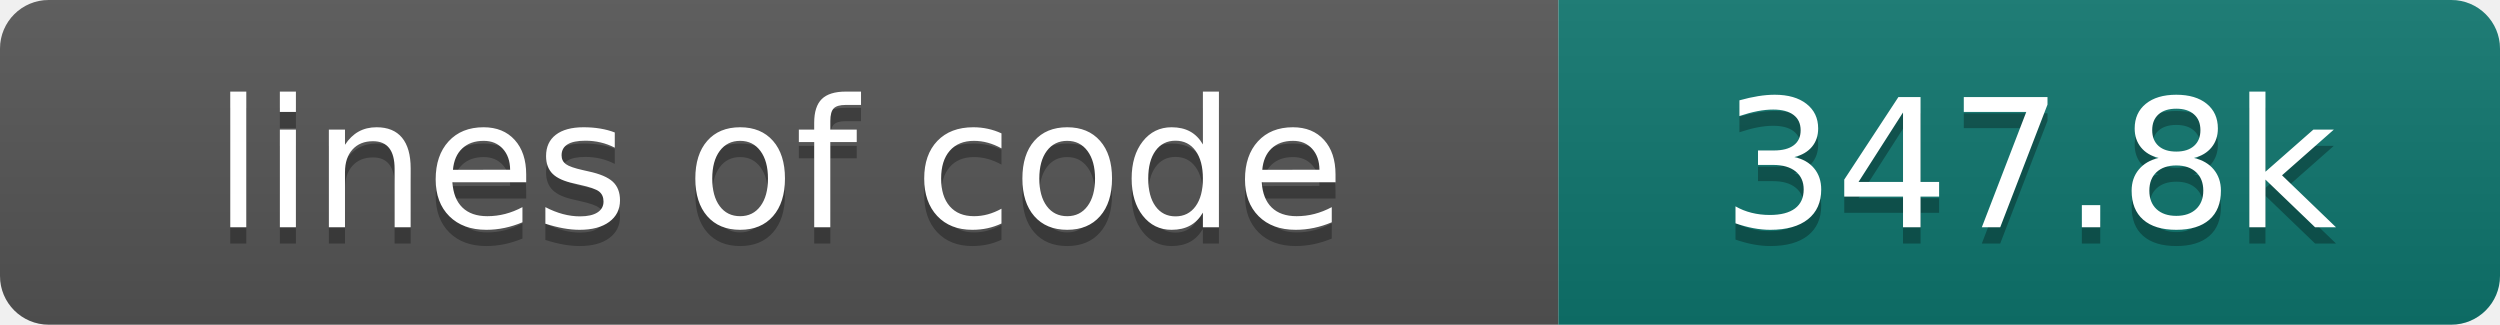
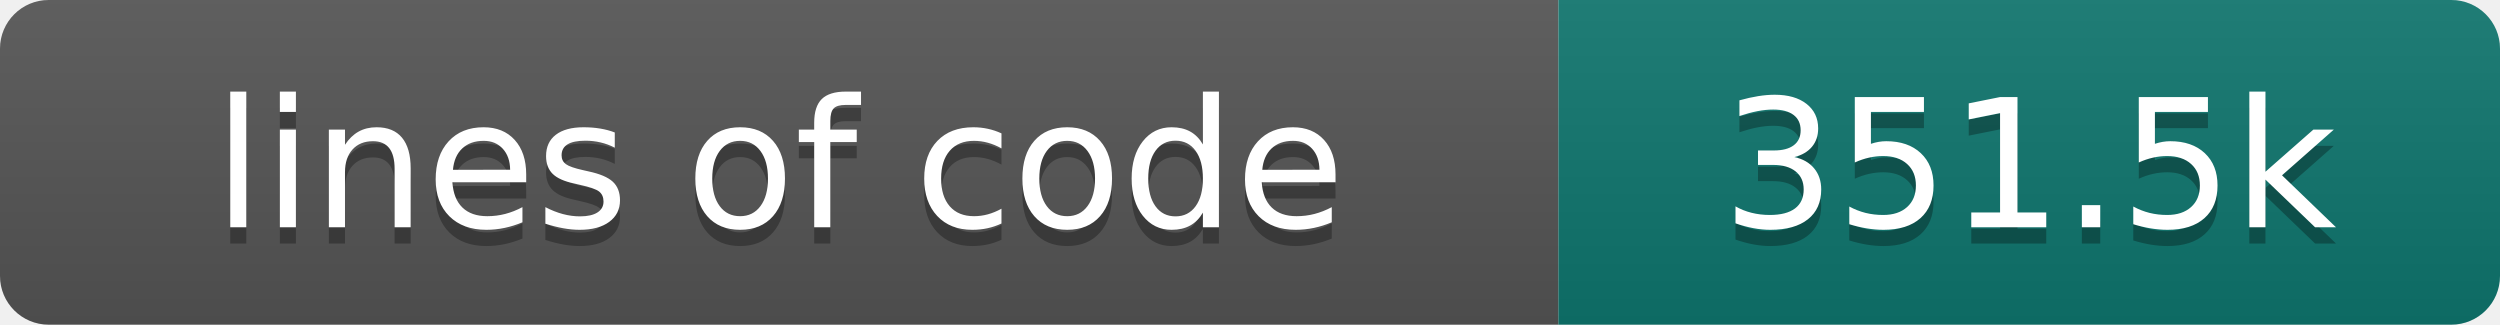
- <svg xmlns="http://www.w3.org/2000/svg" width="154" height="20" role="img" aria-label="lines of code: 347.8k">
+ <svg xmlns="http://www.w3.org/2000/svg" width="154" height="20" role="img" aria-label="lines of code: 351.5k">
  <linearGradient id="s" x2="0" y2="100%">
    <stop offset="0" stop-color="#bbb" stop-opacity=".1" />
    <stop offset="1" stop-opacity=".1" />
  </linearGradient>
  <clipPath id="r">
    <rect width="154" height="20" rx="3" fill="#fff" />
  </clipPath>
  <g clip-path="url(#r)">
    <rect width="96" height="20" fill="#555" />
    <rect x="96" width="58" height="20" fill="#0f766e" />
    <rect width="154" height="20" fill="url(#s)" />
  </g>
  <g fill="#fff" text-anchor="middle" font-family="DejaVu Sans,Verdana,Geneva,sans-serif" font-size="110">
    <text x="480" y="150" fill="#010101" fill-opacity=".3" transform="scale(.1)" textLength="860" lengthAdjust="spacing">lines of code</text>
    <text x="480" y="140" transform="scale(.1)" textLength="860" lengthAdjust="spacing">lines of code</text>
-     <text x="1250" y="150" fill="#010101" fill-opacity=".3" transform="scale(.1)" textLength="480" lengthAdjust="spacing">347.8k</text>
-     <text x="1250" y="140" transform="scale(.1)" textLength="480" lengthAdjust="spacing">347.8k</text>
+     <text x="1250" y="150" fill="#010101" fill-opacity=".3" transform="scale(.1)" textLength="480" lengthAdjust="spacing">351.5k</text>
+     <text x="1250" y="140" transform="scale(.1)" textLength="480" lengthAdjust="spacing">351.5k</text>
  </g>
</svg>
